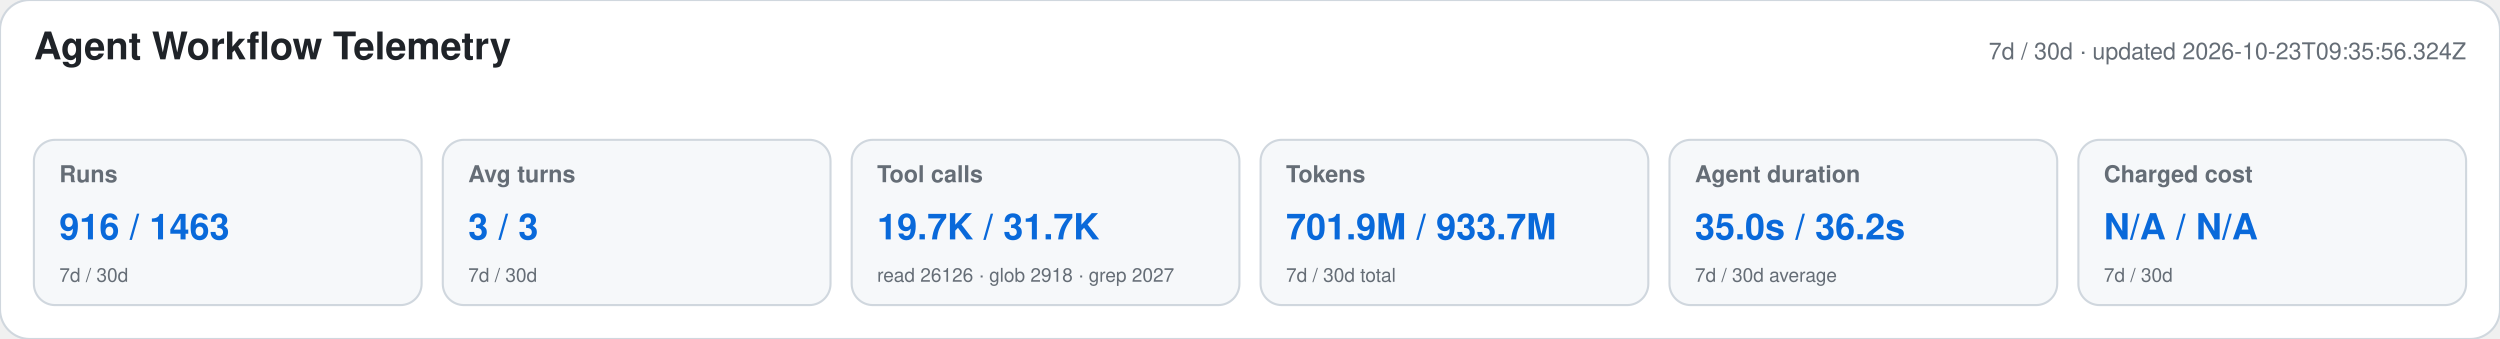
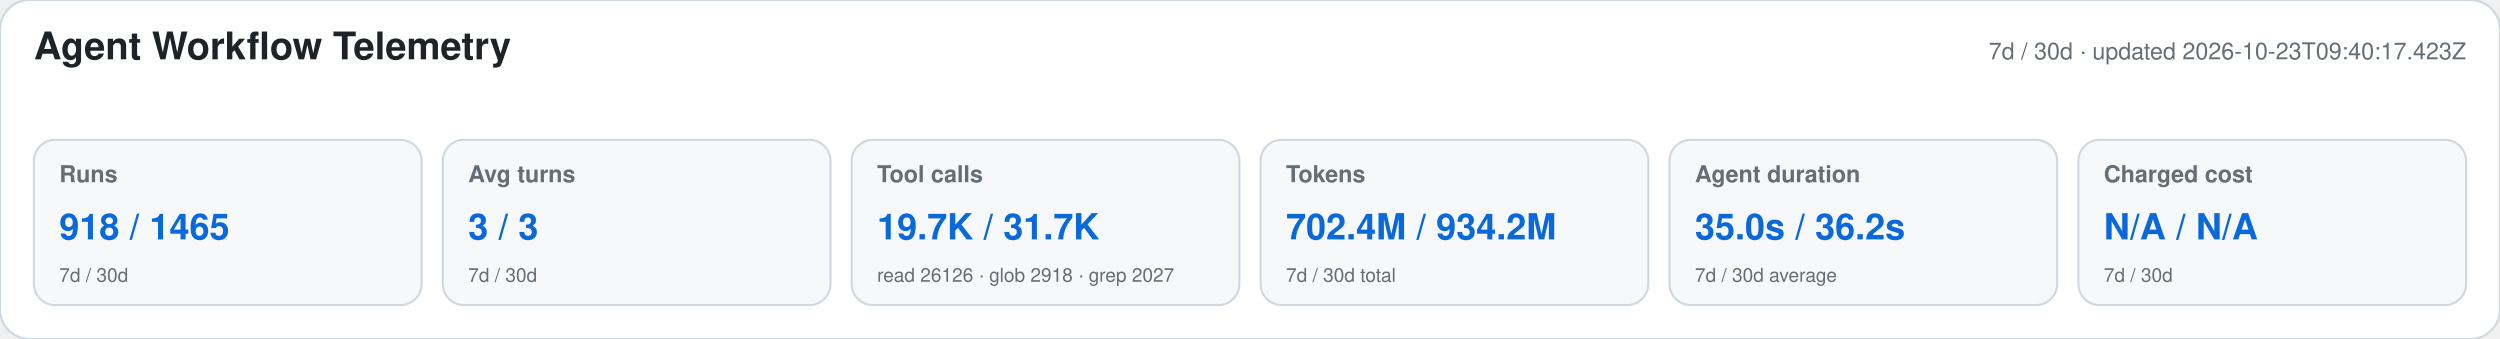
<svg xmlns="http://www.w3.org/2000/svg" width="1180" height="160" viewBox="0 0 1180 160" role="img" aria-labelledby="title desc">
  <style>text{font-family:-apple-system,BlinkMacSystemFont,"Segoe UI",Helvetica,Arial,sans-serif}.heading{font-size:18px;font-weight:650;fill:#1f2328}.meta,.label,.secondary{fill:#656d76}.meta,.label{font-size:11px}.label{font-weight:600}.primary{font-size:17px;font-weight:700;fill:#0969da}.secondary{font-size:9px}</style>
  <rect width="1180" height="160" rx="14" fill="#ffffff" stroke="#d0d7de" />
  <text x="16" y="28" class="heading">Agent Workflow Telemetry</text>
-   <text x="1164" y="28" text-anchor="end" class="meta">7d / 30d · updated 2026-10-23T09:35:56.324Z</text>
+   <text x="1164" y="28" text-anchor="end" class="meta">7d / 30d · updated 2026-10-23T09:40:17.423Z</text>
  <g>
    <rect x="16" y="66" width="183" height="78" rx="10" fill="#f6f8fa" stroke="#d0d7de" />
    <text x="28" y="86" class="label">Runs</text>
-     <text x="28" y="113" class="primary">916 / 1463</text>
+     <text x="28" y="113" class="primary">918 / 1465</text>
    <text x="28" y="133" class="secondary">7d / 30d</text>
  </g>
  <g>
    <rect x="209" y="66" width="183" height="78" rx="10" fill="#f6f8fa" stroke="#d0d7de" />
    <text x="221" y="86" class="label">Avg turns</text>
    <text x="221" y="113" class="primary">3 / 3</text>
    <text x="221" y="133" class="secondary">7d / 30d</text>
  </g>
  <g>
    <rect x="402" y="66" width="183" height="78" rx="10" fill="#f6f8fa" stroke="#d0d7de" />
    <text x="414" y="86" class="label">Tool calls</text>
    <text x="414" y="113" class="primary">19.7K / 31.7K</text>
    <text x="414" y="133" class="secondary">read 26126 · glob 2918 · grep 2027</text>
  </g>
  <g>
    <rect x="595" y="66" width="183" height="78" rx="10" fill="#f6f8fa" stroke="#d0d7de" />
    <text x="607" y="86" class="label">Tokens</text>
-     <text x="607" y="113" class="primary">701.9M / 933.7M</text>
+     <text x="607" y="113" class="primary">702.4M / 934.2M</text>
    <text x="607" y="133" class="secondary">7d / 30d total</text>
  </g>
  <g>
    <rect x="788" y="66" width="183" height="78" rx="10" fill="#f6f8fa" stroke="#d0d7de" />
    <text x="800" y="86" class="label">Agent duration</text>
    <text x="800" y="113" class="primary">35.0s / 36.2s</text>
    <text x="800" y="133" class="secondary">7d / 30d average</text>
  </g>
  <g>
    <rect x="981" y="66" width="183" height="78" rx="10" fill="#f6f8fa" stroke="#d0d7de" />
    <text x="993" y="86" class="label">Charged cost</text>
    <text x="993" y="113" class="primary">N/A / N/A</text>
    <text x="993" y="133" class="secondary">7d / 30d</text>
  </g>
</svg>
